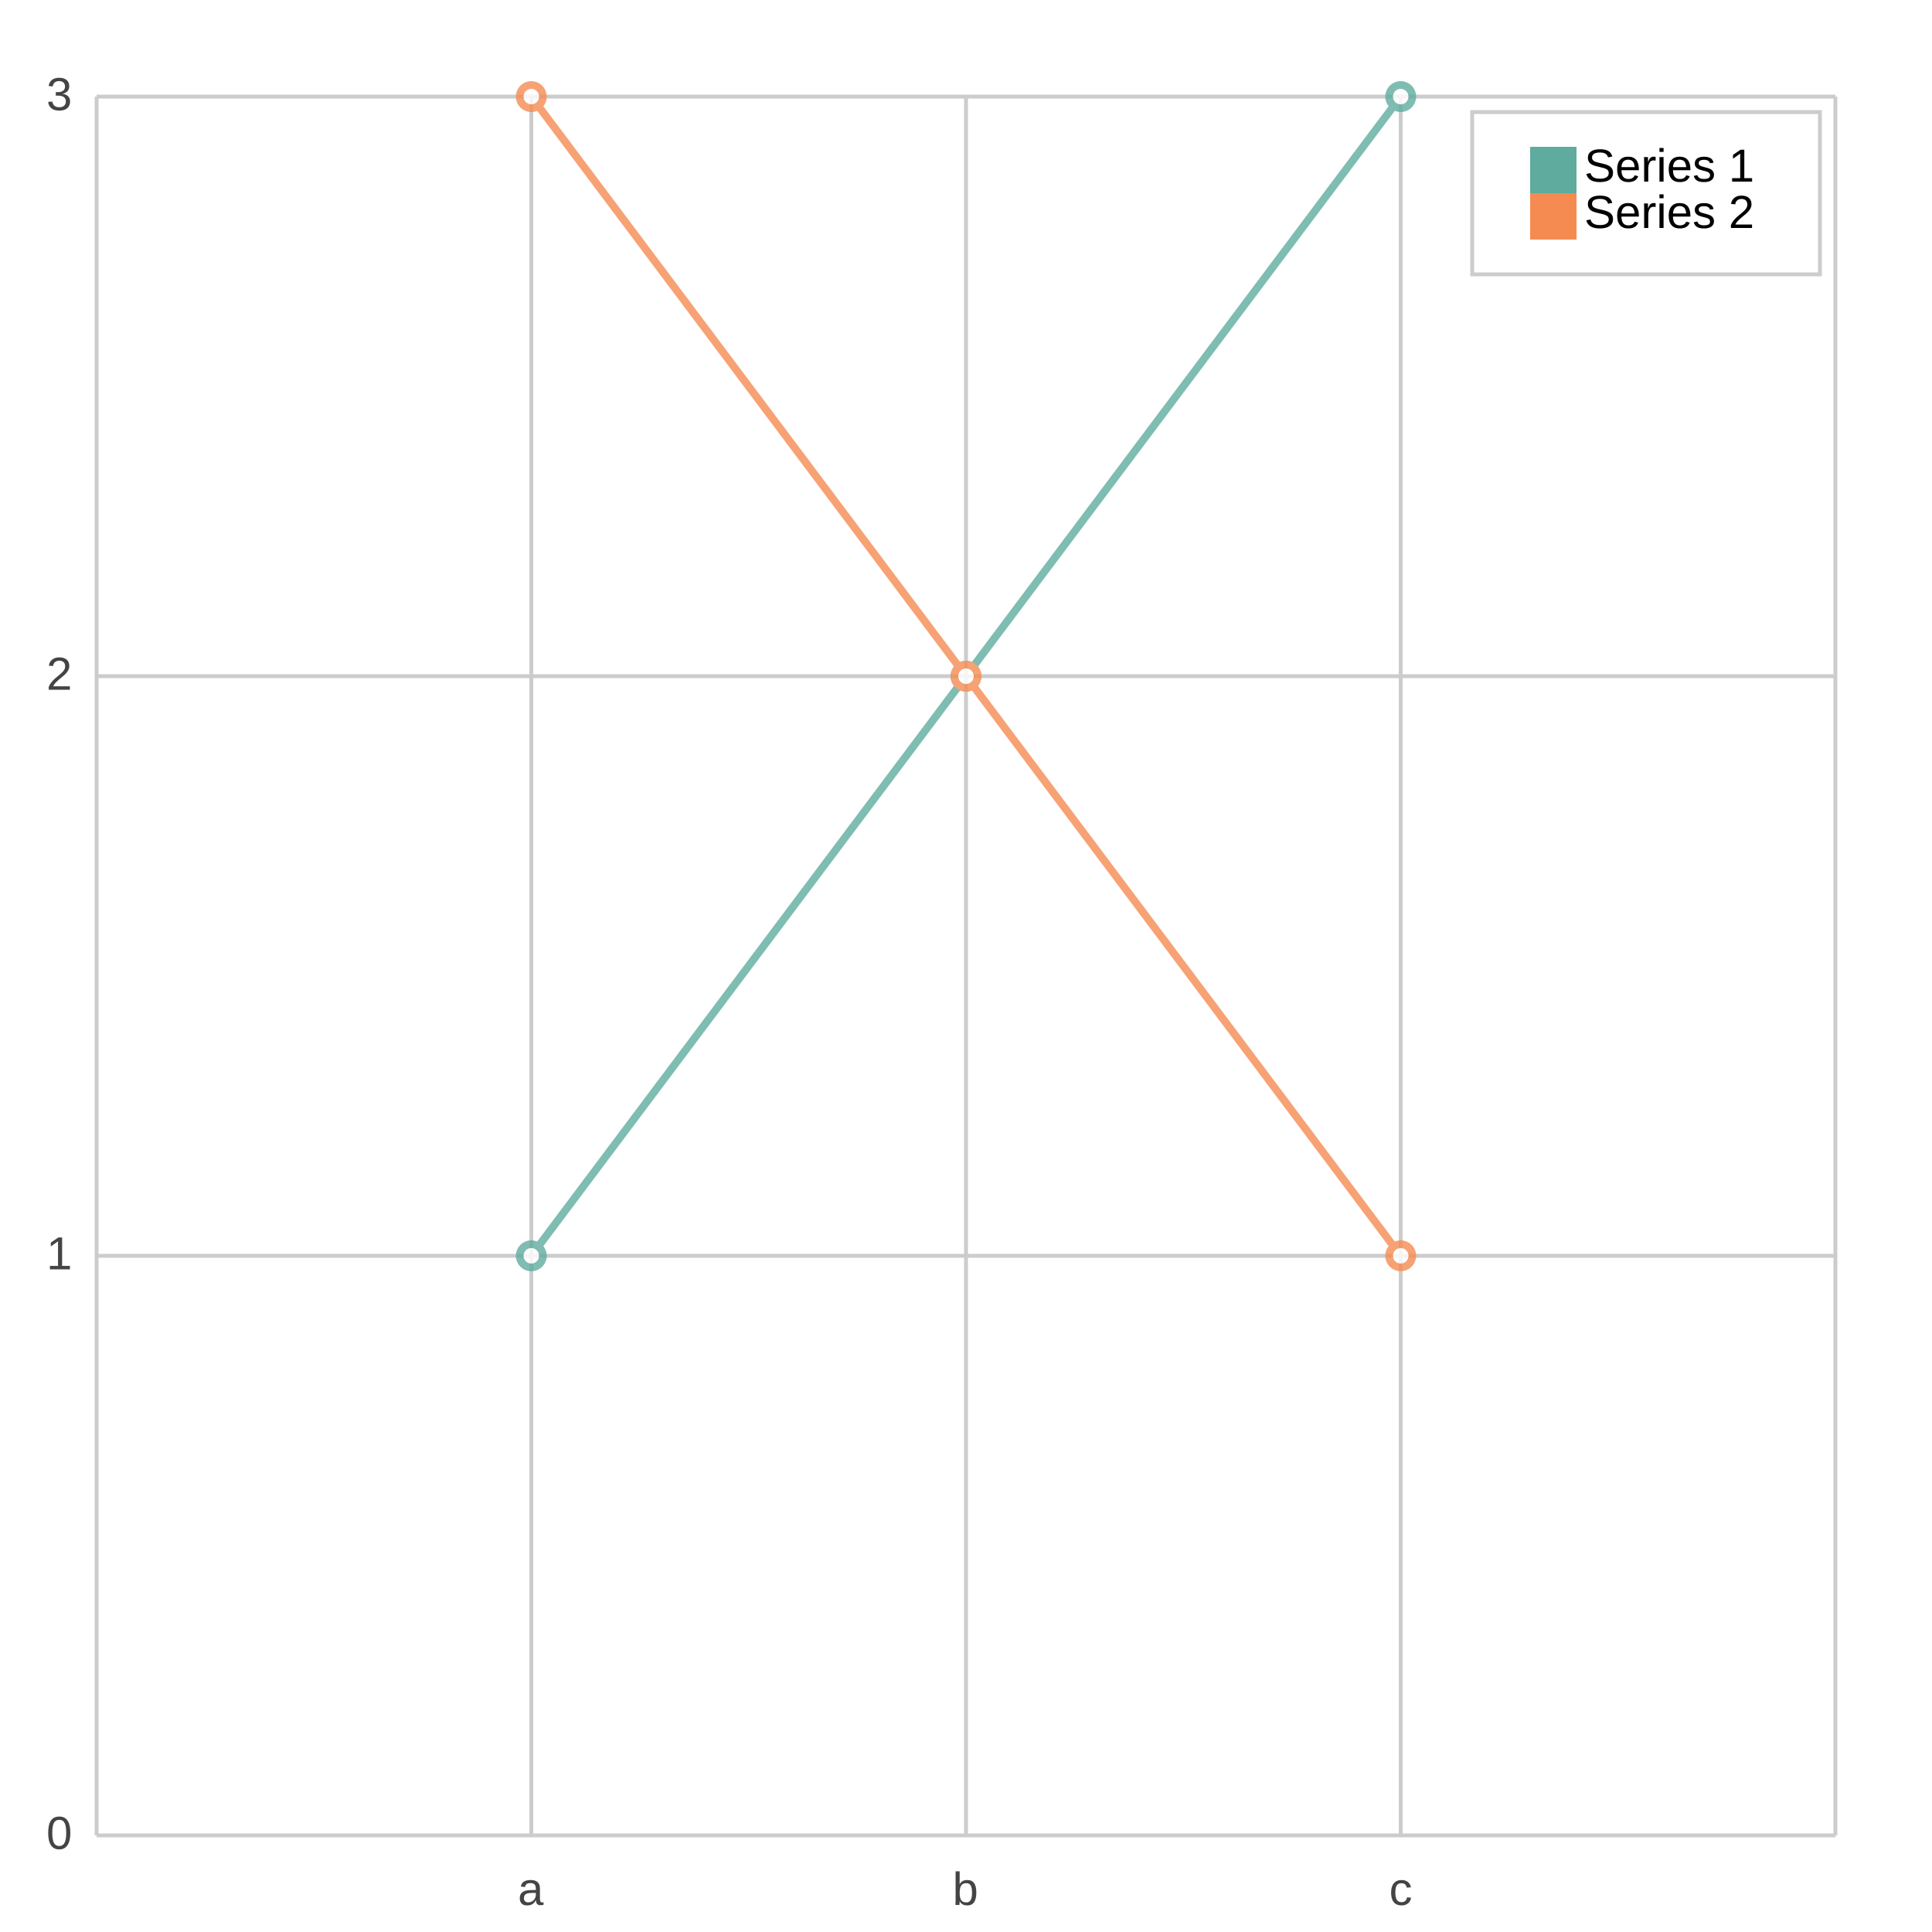
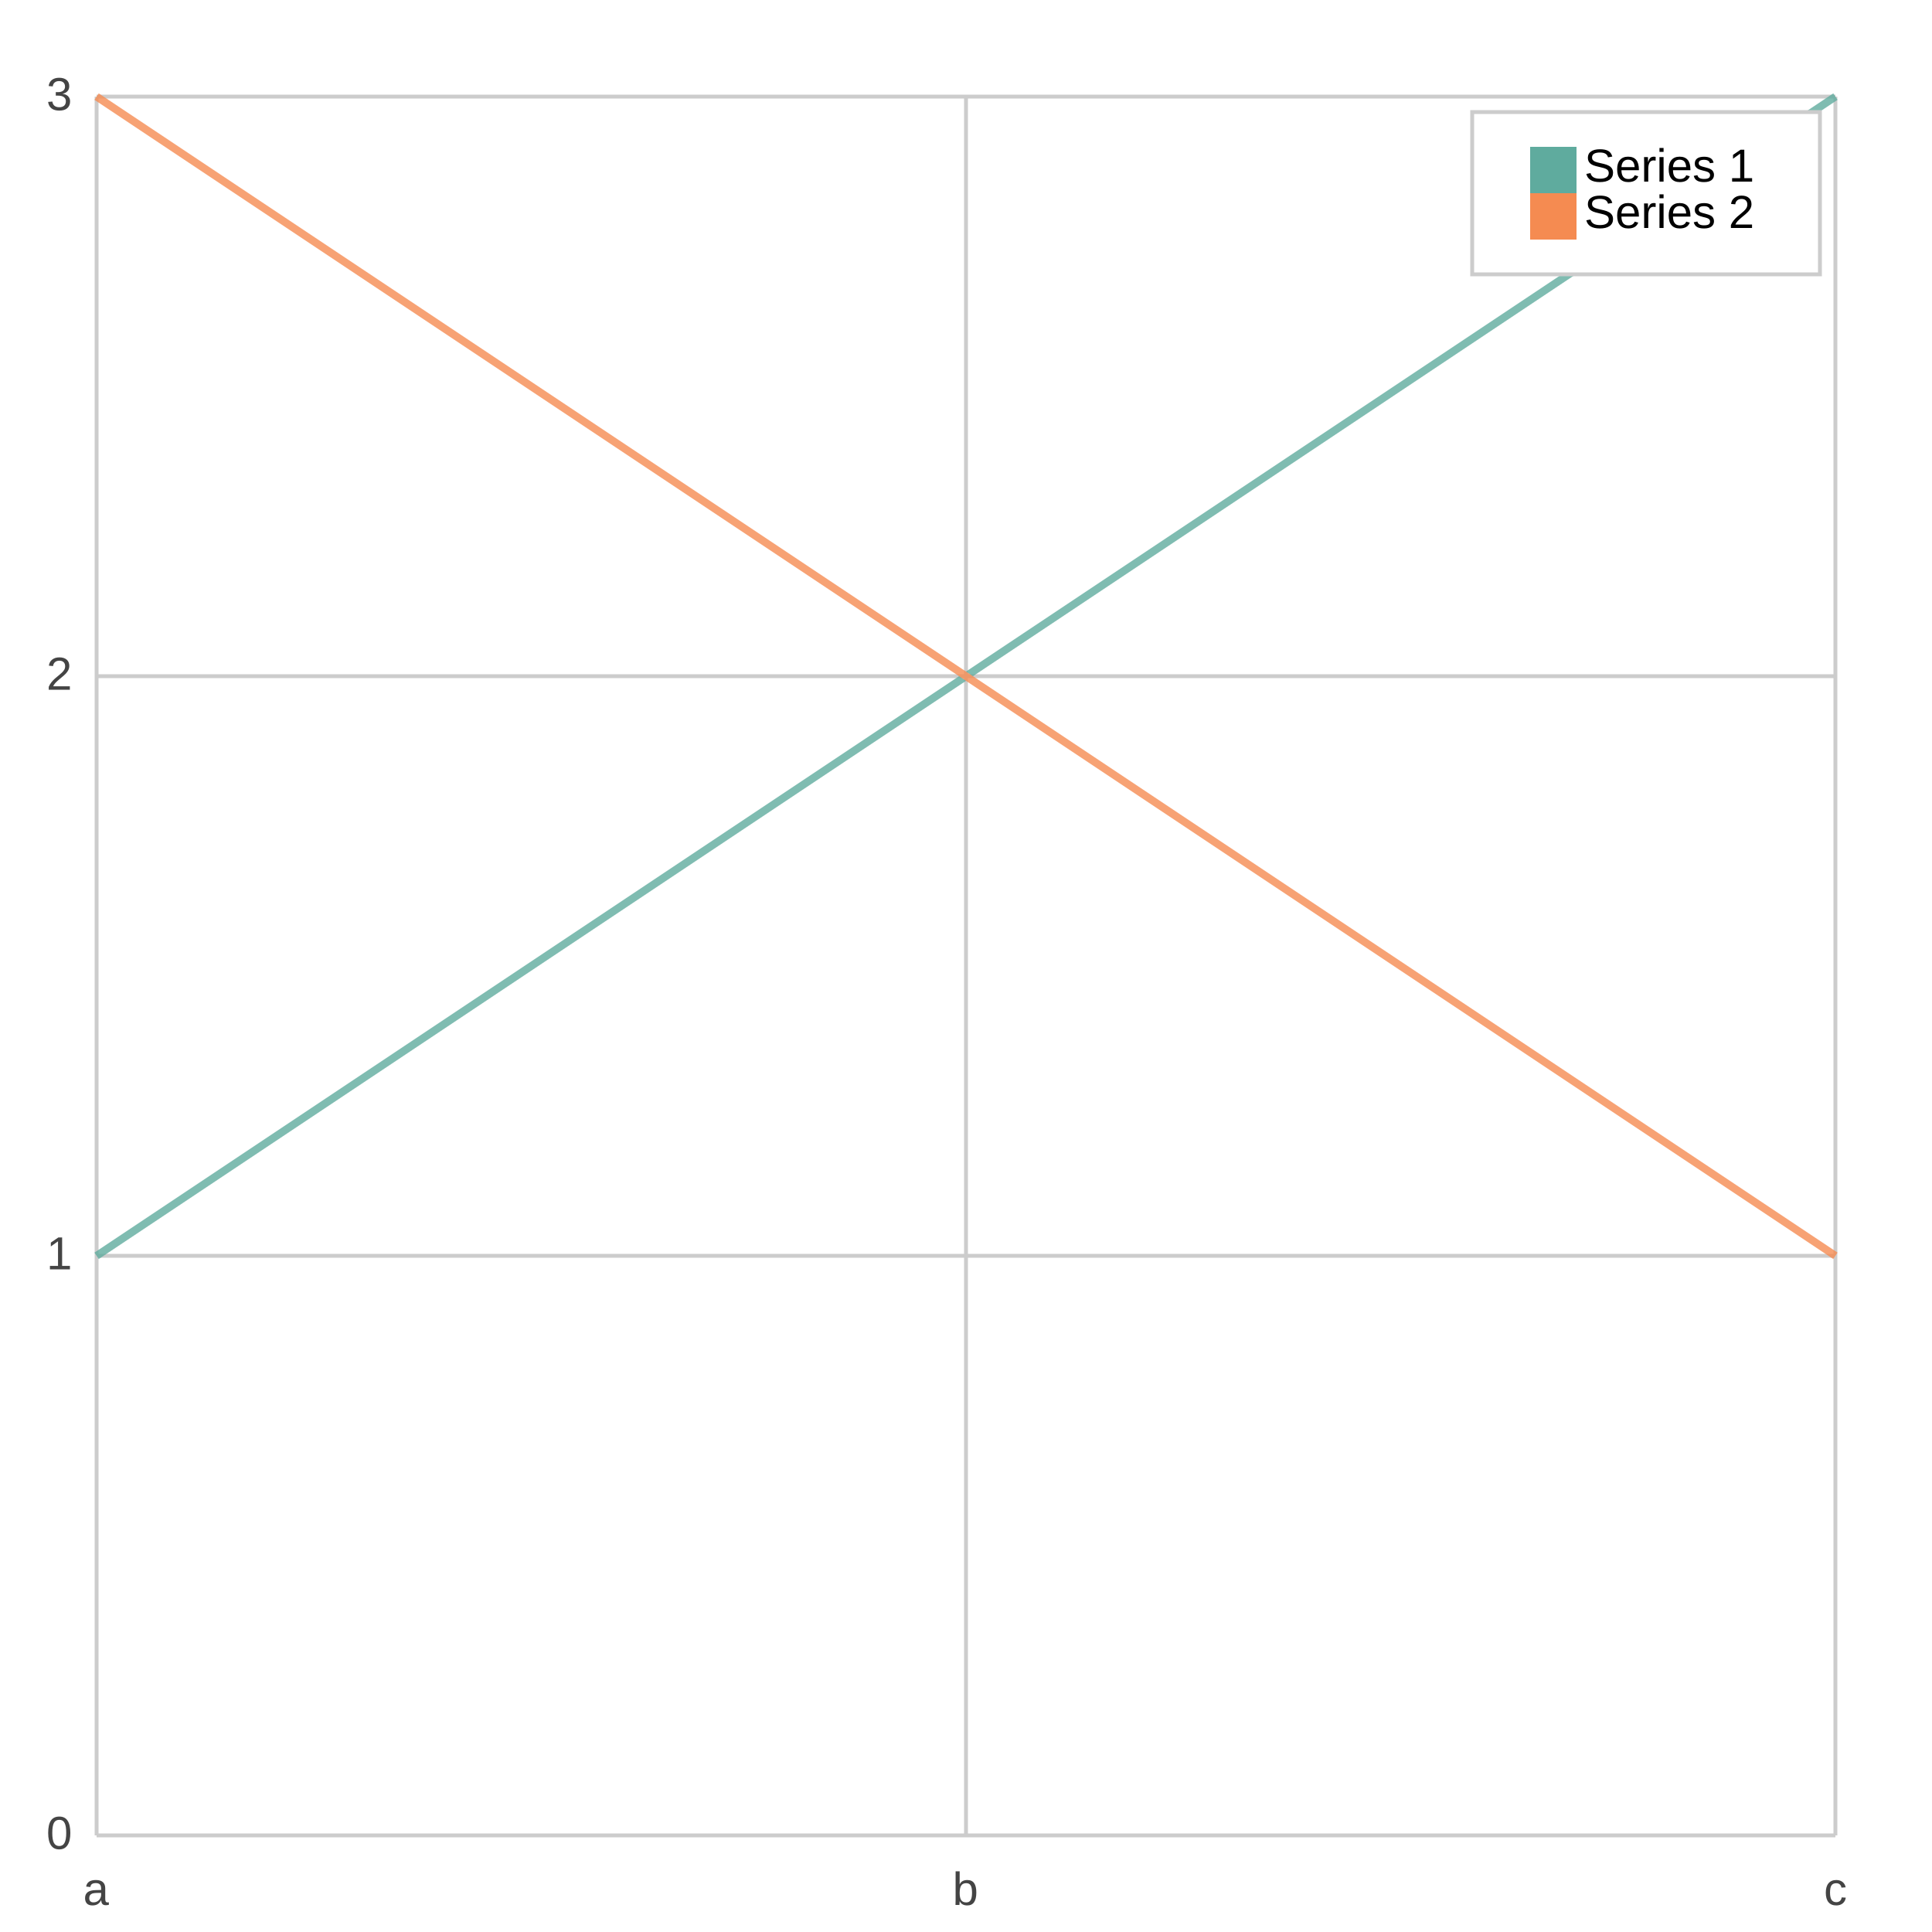
<svg xmlns="http://www.w3.org/2000/svg" width="500" height="500" viewBox="0 0 500 500">
  <path fill="#FFFFFF" d="M0 0 h500 v500 h-500 v-500Z" />
  <g>
    <path stroke="#CCCCCC" stroke-dasharray="None" d="M0 0.0 h450.0 M0 150.0 h450.0 M0 300.0 h450.0 M0 450.0 h450.0" transform="translate(25.0, 25.0)" />
    <g font-size="12" font-family="Arial" fill="#444444" transform="translate(19.0, 25.0)">
      <text x="0" y="0.0" transform="translate(-7, 3.5)">3</text>
      <text x="0" y="150.0" transform="translate(-7, 3.5)">2</text>
      <text x="0" y="300.0" transform="translate(-7, 3.5)">1</text>
      <text x="0" y="450.0" transform="translate(-7, 3.5)">0</text>
    </g>
  </g>
  <g>
-     <path stroke="#CCCCCC" stroke-dasharray="None" d="M0.0 0 v450.0 M112.5 0 v450.0 M225.0 0 v450.0 M337.5 0 v450.0 M450.0 0 v450.0" transform="translate(25.0, 25.0)" />
+     <path stroke="#CCCCCC" stroke-dasharray="None" d="M0.0 0 v450.0 M225.0 0 v450.0 M450.0 0 v450.0" transform="translate(25.0, 25.0)" />
    <g font-size="12" font-family="Arial" fill="#444444" transform="translate(25.0, 43.0)">
-       <text x="0.0" y="450.0" transform="translate(-2.0, 0)"> </text>
-       <text x="112.5" y="450.0" transform="translate(-3.5, 0)">a</text>
+       <text x="0.0" y="450.0" transform="translate(-3.5, 0)">a</text>
      <text x="225.0" y="450.0" transform="translate(-3.5, 0)">b</text>
-       <text x="337.5" y="450.0" transform="translate(-3.0, 0)">c</text>
-       <text x="450.0" y="450.0" transform="translate(-2.0, 0)"> </text>
+       <text x="450.0" y="450.0" transform="translate(-3.0, 0)">c</text>
    </g>
  </g>
  <g opacity="0.8" transform="translate(-25.0, -25.0) rotate(180, 250.0, 250.0) scale(-1, 1) translate(-450.0, 0)">
    <g fill="white" stroke="#5fab9e" stroke-width="2">
-       <path d="M112.5 150.0 L225.0 300.0 L337.5 450.0" fill="none" />
-       <circle cx="112.5" cy="150.0" r="3" />
-       <circle cx="225.0" cy="300.0" r="3" />
-       <circle cx="337.5" cy="450.0" r="3" />
+       <path d="M0.0 150.0 L225.0 300.0 L450.0 450.0" fill="none" />
    </g>
    <g fill="white" stroke="#f58b51" stroke-width="2">
-       <path d="M112.5 450.0 L225.0 300.0 L337.5 150.0" fill="none" />
-       <circle cx="112.5" cy="450.0" r="3" />
-       <circle cx="225.0" cy="300.0" r="3" />
-       <circle cx="337.5" cy="150.0" r="3" />
+       <path d="M0.0 450.0 L225.0 300.0 L450.0 150.0" fill="none" />
    </g>
  </g>
  <g>
    <rect transform="translate(-15.0, -7.0)" x="396.0" y="36.0" width="90.0" height="42.0" fill="#ffffff" stroke="#CCCCCC" />
    <g>
      <rect y="38.0" x="396.0" width="12" height="12" fill="#5fab9e" />
      <text y="47.0" x="410.0" font-size="12" font-family="Arial">Series 1</text>
    </g>
    <g>
      <rect y="50.0" x="396.0" width="12" height="12" fill="#f58b51" />
      <text y="59.0" x="410.0" font-size="12" font-family="Arial">Series 2</text>
    </g>
  </g>
</svg>
